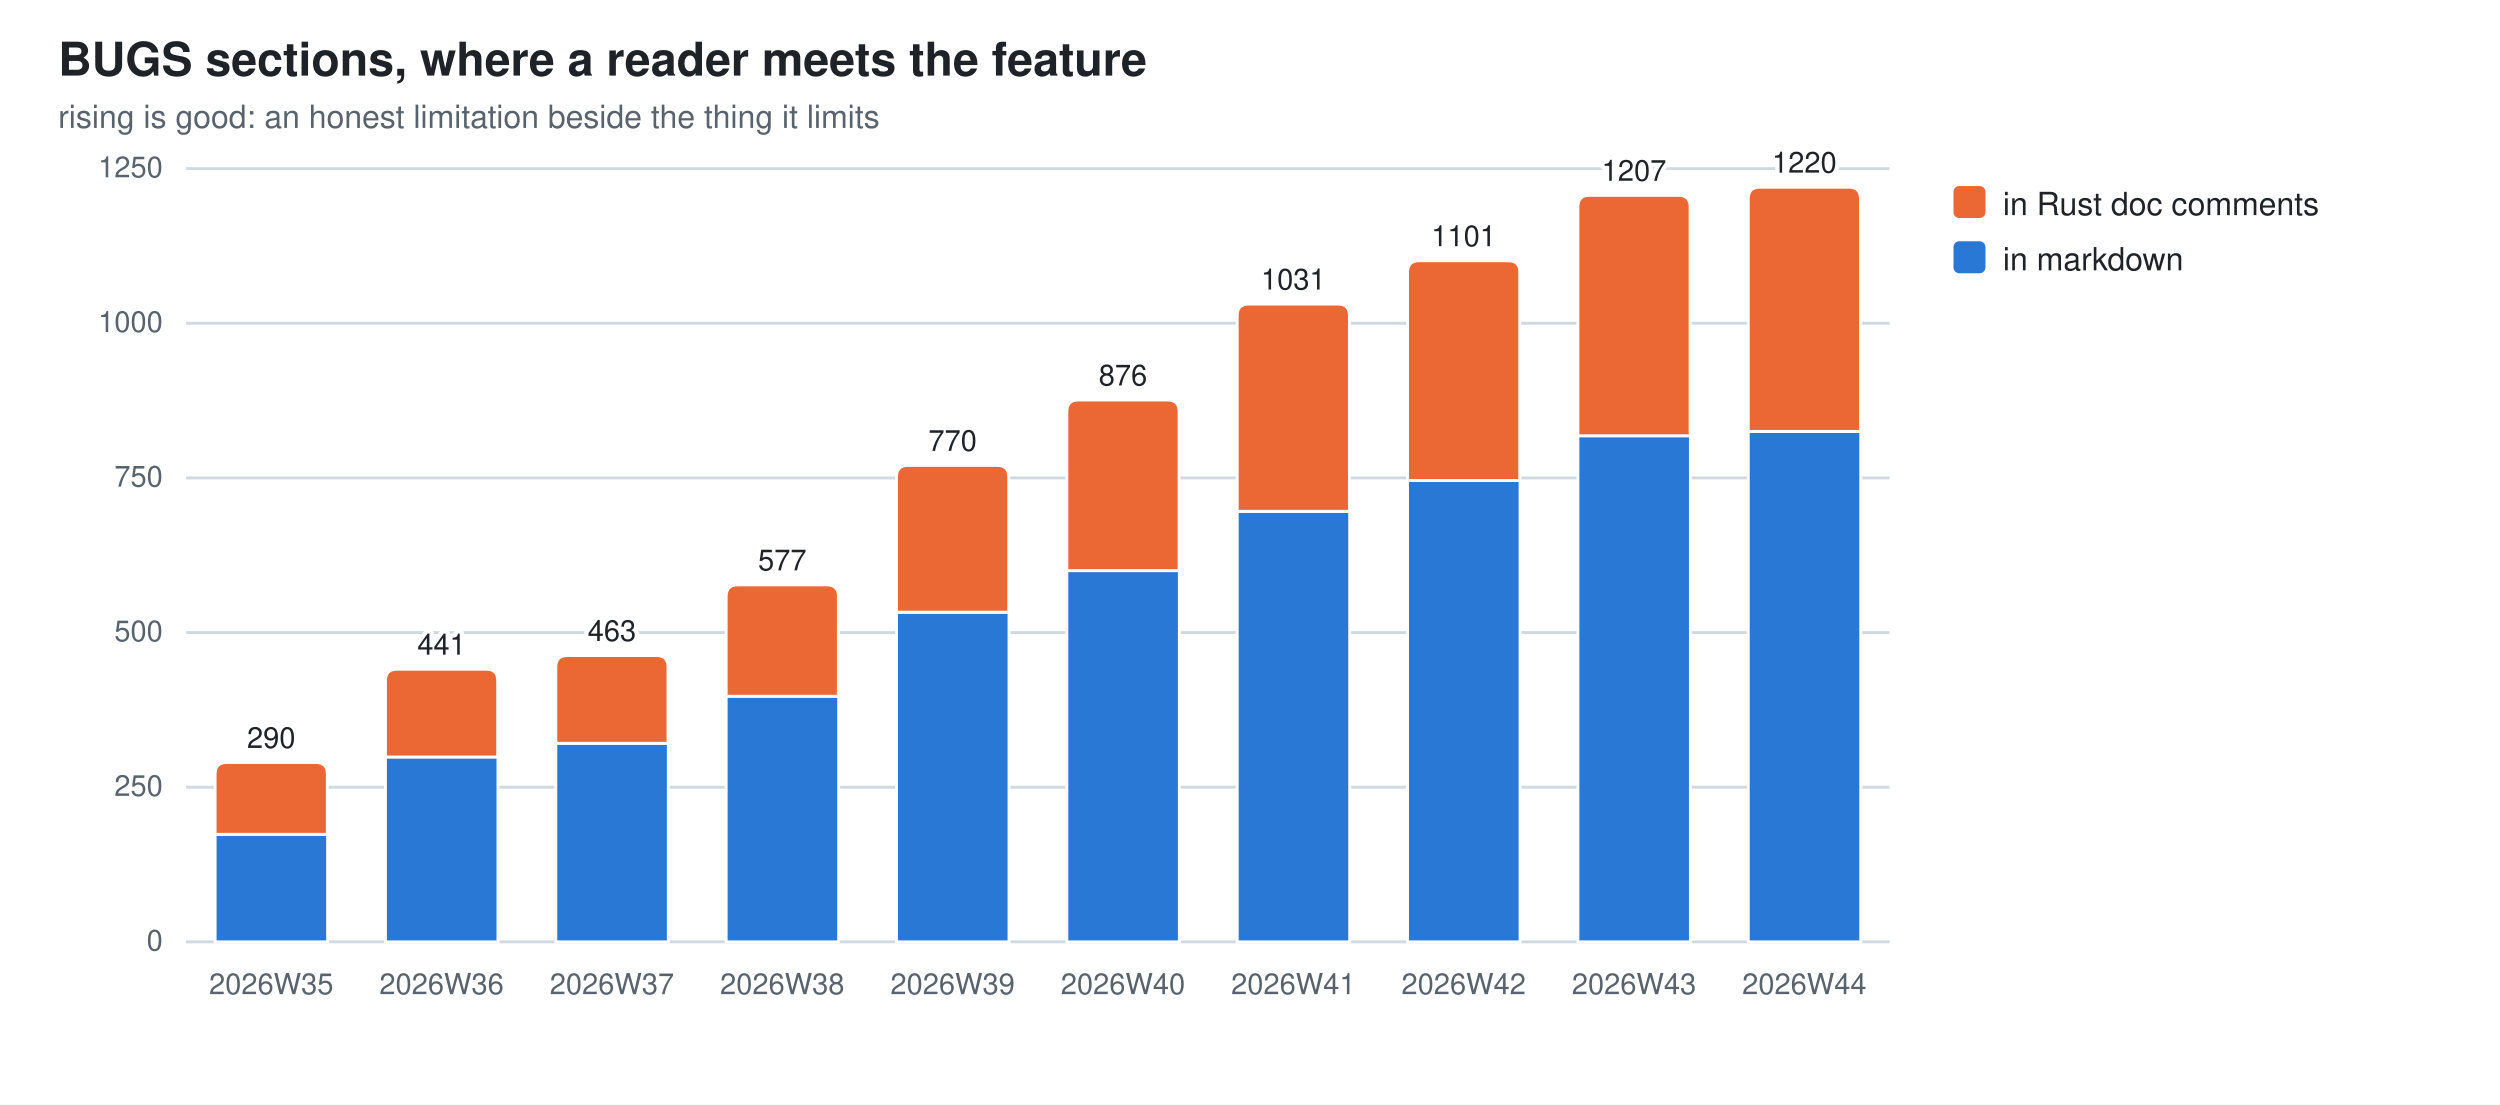
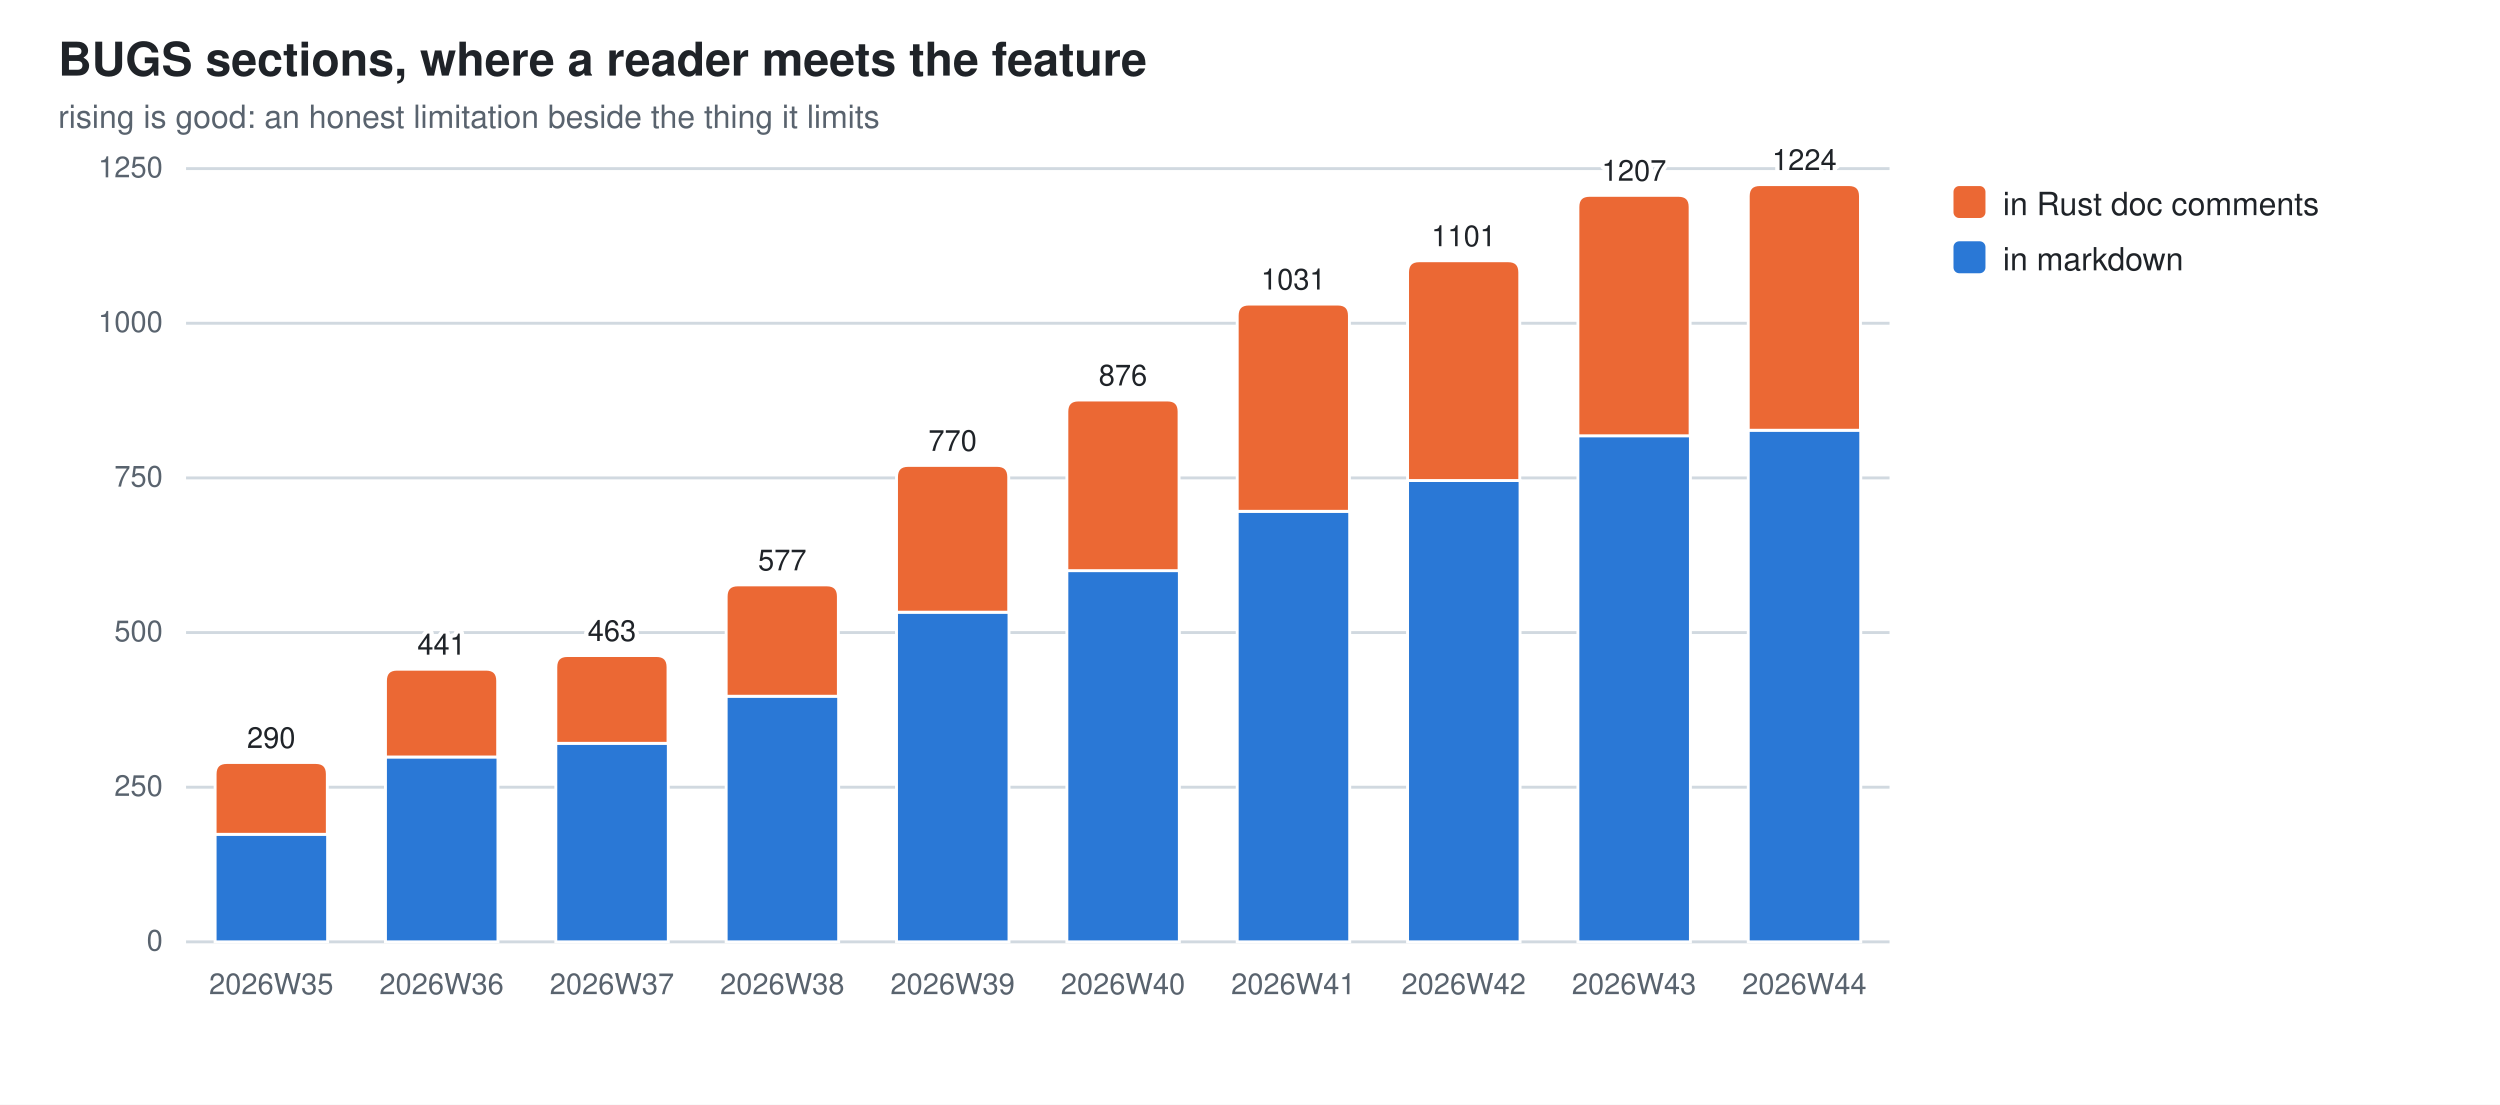
<svg xmlns="http://www.w3.org/2000/svg" width="860" height="380" viewBox="0 0 860 380" role="img" aria-label="BUGS sections, where a reader meets the feature">
  <style>
  .bg{fill:#ffffff} .fg{fill:#1f2328} .mut{fill:#59636e} .grid{stroke:#d1d9e0}
  .seg{stroke:#ffffff;stroke-width:1}
  .val{paint-order:stroke;stroke:#ffffff;stroke-width:3px;stroke-linejoin:round}
  .s0{fill:#2a78d6}  .s1{fill:#eb6834}
  @media (prefers-color-scheme: dark){
    .bg{fill:#0d1117} .fg{fill:#e6edf3} .mut{fill:#9198a1} .grid{stroke:#30363d}
    .seg{stroke:#0d1117} .val{stroke:#0d1117} .s0{fill:#3987e5} .s1{fill:#d95926}}
  text{font-family:-apple-system,BlinkMacSystemFont,"Segoe UI",Helvetica,Arial,sans-serif}
</style>
  <rect class="bg" width="860" height="380" />
  <text class="fg" x="20" y="26" font-size="16" font-weight="600">BUGS sections, where a reader meets the feature</text>
  <text class="mut" x="20" y="44" font-size="11">rising is good: an honest limitation beside the thing it limits</text>
  <line class="grid" x1="64" y1="324.0" x2="650.0" y2="324.0" stroke-width="1" />
  <text class="mut" x="56" y="327.0" font-size="10" text-anchor="end">0</text>
  <line class="grid" x1="64" y1="270.8" x2="650.0" y2="270.8" stroke-width="1" />
  <text class="mut" x="56" y="273.8" font-size="10" text-anchor="end">250</text>
  <line class="grid" x1="64" y1="217.6" x2="650.0" y2="217.6" stroke-width="1" />
  <text class="mut" x="56" y="220.6" font-size="10" text-anchor="end">500</text>
  <line class="grid" x1="64" y1="164.4" x2="650.0" y2="164.4" stroke-width="1" />
  <text class="mut" x="56" y="167.4" font-size="10" text-anchor="end">750</text>
  <line class="grid" x1="64" y1="111.2" x2="650.0" y2="111.2" stroke-width="1" />
  <text class="mut" x="56" y="114.2" font-size="10" text-anchor="end">1000</text>
  <line class="grid" x1="64" y1="58.0" x2="650.0" y2="58.0" stroke-width="1" />
  <text class="mut" x="56" y="61.0" font-size="10" text-anchor="end">1250</text>
  <rect class="seg s0" x="74.0" y="287.0" width="38.7" height="37.0" />
  <path class="seg s1" d="M74.0,287.0 V266.3 Q74.0,262.3 78.0,262.3 H108.6 Q112.6,262.3 112.6,266.3 V287.0 Z" />
  <text class="mut" x="93.3" y="342" font-size="10" text-anchor="middle">2026W35</text>
  <text class="fg val" x="93.3" y="257.3" font-size="10" text-anchor="middle">290</text>
  <rect class="seg s0" x="132.6" y="260.4" width="38.7" height="63.6" />
  <path class="seg s1" d="M132.6,260.4 V234.2 Q132.6,230.2 136.6,230.2 H167.2 Q171.2,230.2 171.2,234.2 V260.4 Z" />
  <text class="mut" x="151.9" y="342" font-size="10" text-anchor="middle">2026W36</text>
  <text class="fg val" x="151.9" y="225.2" font-size="10" text-anchor="middle">441</text>
  <rect class="seg s0" x="191.2" y="255.7" width="38.7" height="68.3" />
  <path class="seg s1" d="M191.2,255.7 V229.5 Q191.2,225.5 195.2,225.5 H225.8 Q229.8,225.5 229.8,229.5 V255.7 Z" />
  <text class="mut" x="210.5" y="342" font-size="10" text-anchor="middle">2026W37</text>
  <text class="fg val" x="210.5" y="220.5" font-size="10" text-anchor="middle">463</text>
  <rect class="seg s0" x="249.8" y="239.5" width="38.7" height="84.5" />
  <path class="seg s1" d="M249.8,239.5 V205.2 Q249.8,201.2 253.8,201.2 H284.4 Q288.4,201.2 288.4,205.2 V239.5 Z" />
  <text class="mut" x="269.1" y="342" font-size="10" text-anchor="middle">2026W38</text>
  <text class="fg val" x="269.1" y="196.2" font-size="10" text-anchor="middle">577</text>
  <rect class="seg s0" x="308.4" y="210.6" width="38.7" height="113.4" />
  <path class="seg s1" d="M308.4,210.6 V164.1 Q308.4,160.1 312.4,160.1 H343.0 Q347.0,160.1 347.0,164.1 V210.6 Z" />
  <text class="mut" x="327.7" y="342" font-size="10" text-anchor="middle">2026W39</text>
  <text class="fg val" x="327.7" y="155.1" font-size="10" text-anchor="middle">770</text>
  <rect class="seg s0" x="367.0" y="196.3" width="38.7" height="127.7" />
  <path class="seg s1" d="M367.0,196.3 V141.6 Q367.0,137.6 371.0,137.6 H401.6 Q405.6,137.6 405.6,141.6 V196.3 Z" />
  <text class="mut" x="386.3" y="342" font-size="10" text-anchor="middle">2026W40</text>
  <text class="fg val" x="386.3" y="132.6" font-size="10" text-anchor="middle">876</text>
  <rect class="seg s0" x="425.6" y="175.9" width="38.7" height="148.1" />
  <path class="seg s1" d="M425.6,175.9 V108.6 Q425.6,104.6 429.6,104.6 H460.2 Q464.2,104.6 464.2,108.6 V175.9 Z" />
  <text class="mut" x="444.9" y="342" font-size="10" text-anchor="middle">2026W41</text>
  <text class="fg val" x="444.9" y="99.6" font-size="10" text-anchor="middle">1031</text>
  <rect class="seg s0" x="484.2" y="165.3" width="38.7" height="158.7" />
  <path class="seg s1" d="M484.2,165.3 V93.7 Q484.2,89.7 488.2,89.7 H518.8 Q522.8,89.7 522.8,93.7 V165.3 Z" />
  <text class="mut" x="503.5" y="342" font-size="10" text-anchor="middle">2026W42</text>
  <text class="fg val" x="503.5" y="84.7" font-size="10" text-anchor="middle">1101</text>
  <rect class="seg s0" x="542.8" y="149.9" width="38.7" height="174.1" />
  <path class="seg s1" d="M542.8,149.9 V71.2 Q542.8,67.2 546.8,67.2 H577.4 Q581.4,67.2 581.4,71.2 V149.9 Z" />
  <text class="mut" x="562.1" y="342" font-size="10" text-anchor="middle">2026W43</text>
  <text class="fg val" x="562.1" y="62.2" font-size="10" text-anchor="middle">1207</text>
-   <rect class="seg s0" x="601.4" y="148.4" width="38.7" height="175.6" />
-   <path class="seg s1" d="M601.4,148.4 V68.4 Q601.4,64.4 605.4,64.4 H636.0 Q640.0,64.4 640.0,68.4 V148.4 Z" />
+   <rect class="seg s0" x="601.4" y="148.0" width="38.7" height="176.0" />
+   <path class="seg s1" d="M601.4,148.0 V67.5 Q601.4,63.5 605.4,63.5 H636.0 Q640.0,63.5 640.0,67.5 V148.0 Z" />
  <text class="mut" x="620.7" y="342" font-size="10" text-anchor="middle">2026W44</text>
-   <text class="fg val" x="620.7" y="59.4" font-size="10" text-anchor="middle">1220</text>
+   <text class="fg val" x="620.7" y="58.5" font-size="10" text-anchor="middle">1224</text>
  <rect class="s1" x="672" y="64" width="11" height="11" rx="2" />
  <text class="fg" y="74" font-size="11">
    <tspan x="689" dy="0">in Rust doc comments</tspan>
  </text>
  <rect class="s0" x="672" y="83" width="11" height="11" rx="2" />
  <text class="fg" y="93" font-size="11">
    <tspan x="689" dy="0">in markdown</tspan>
  </text>
</svg>
